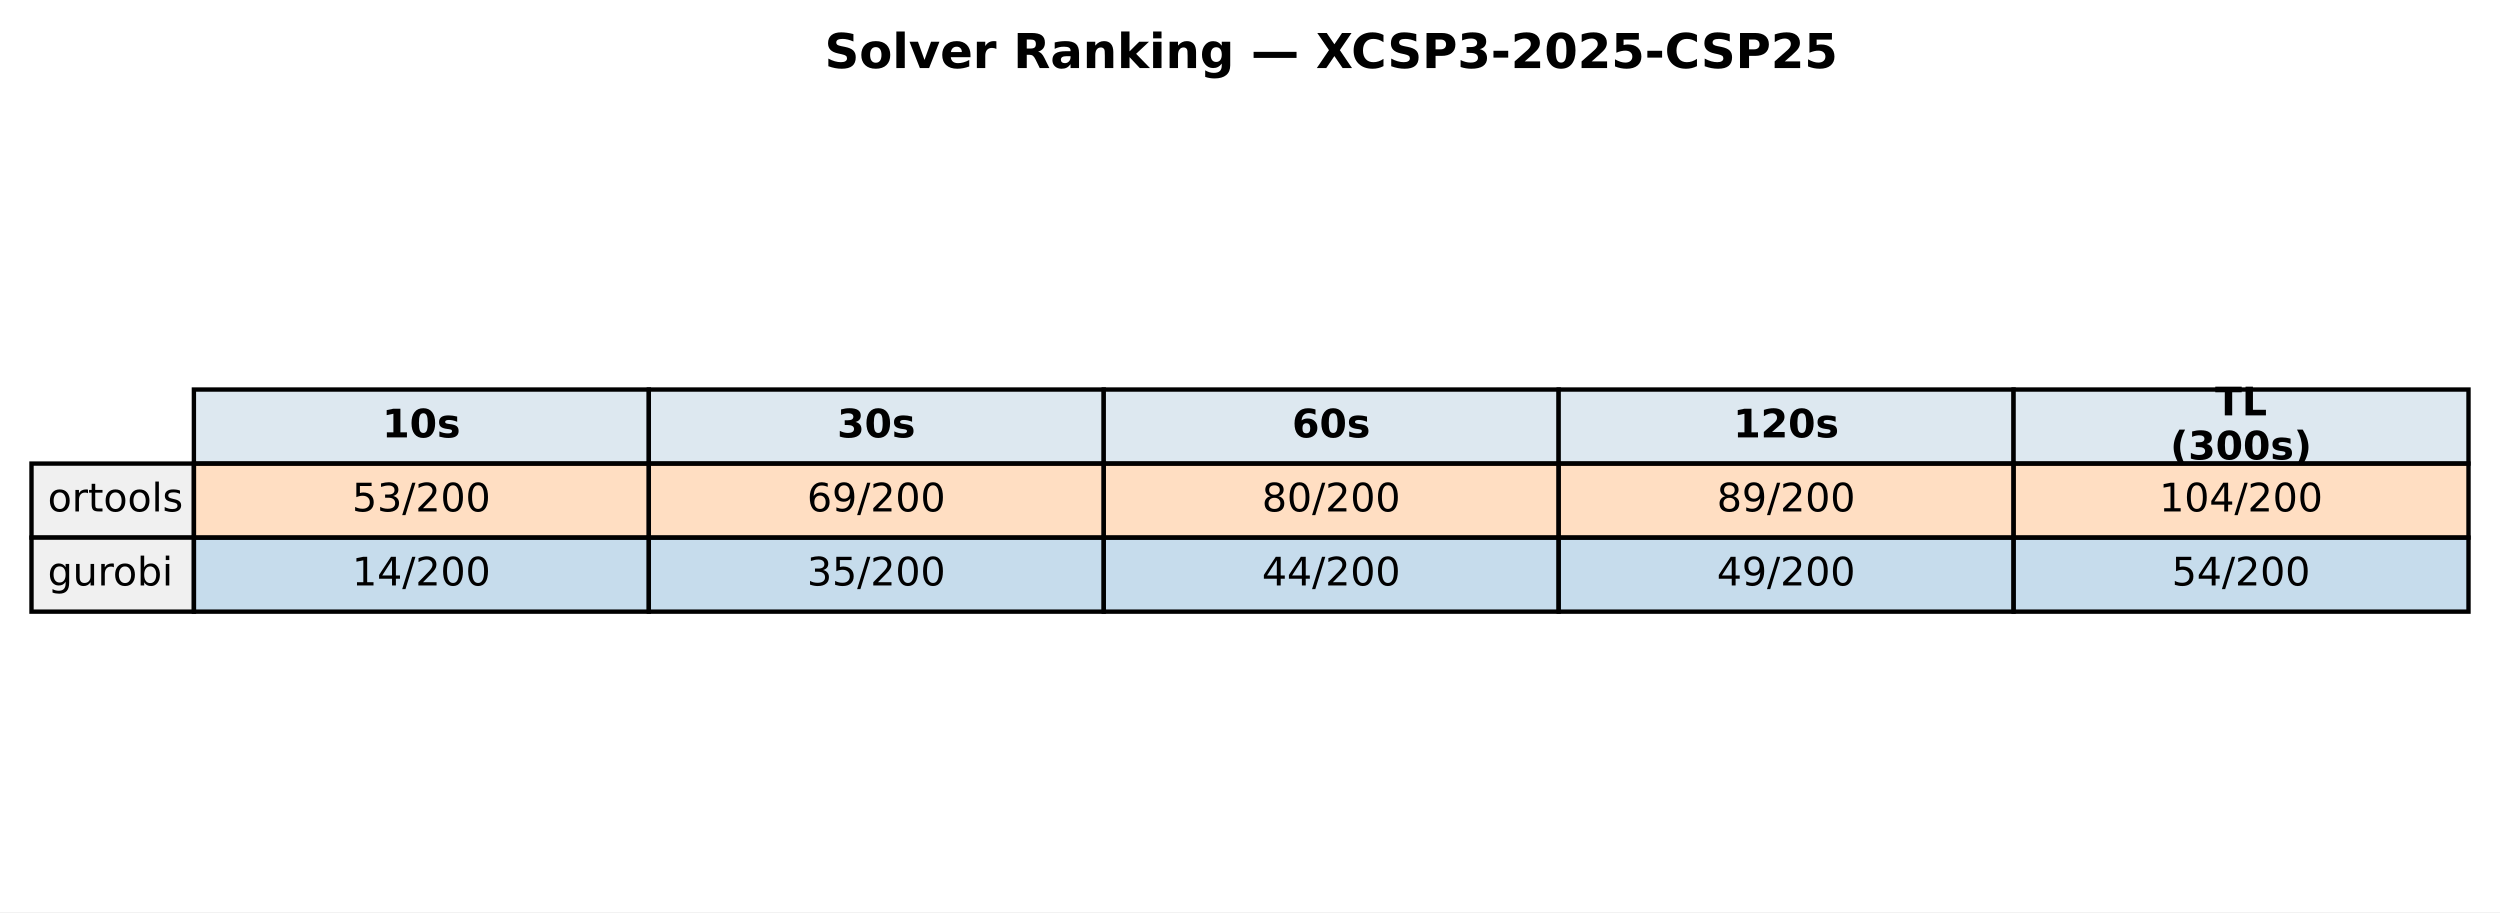
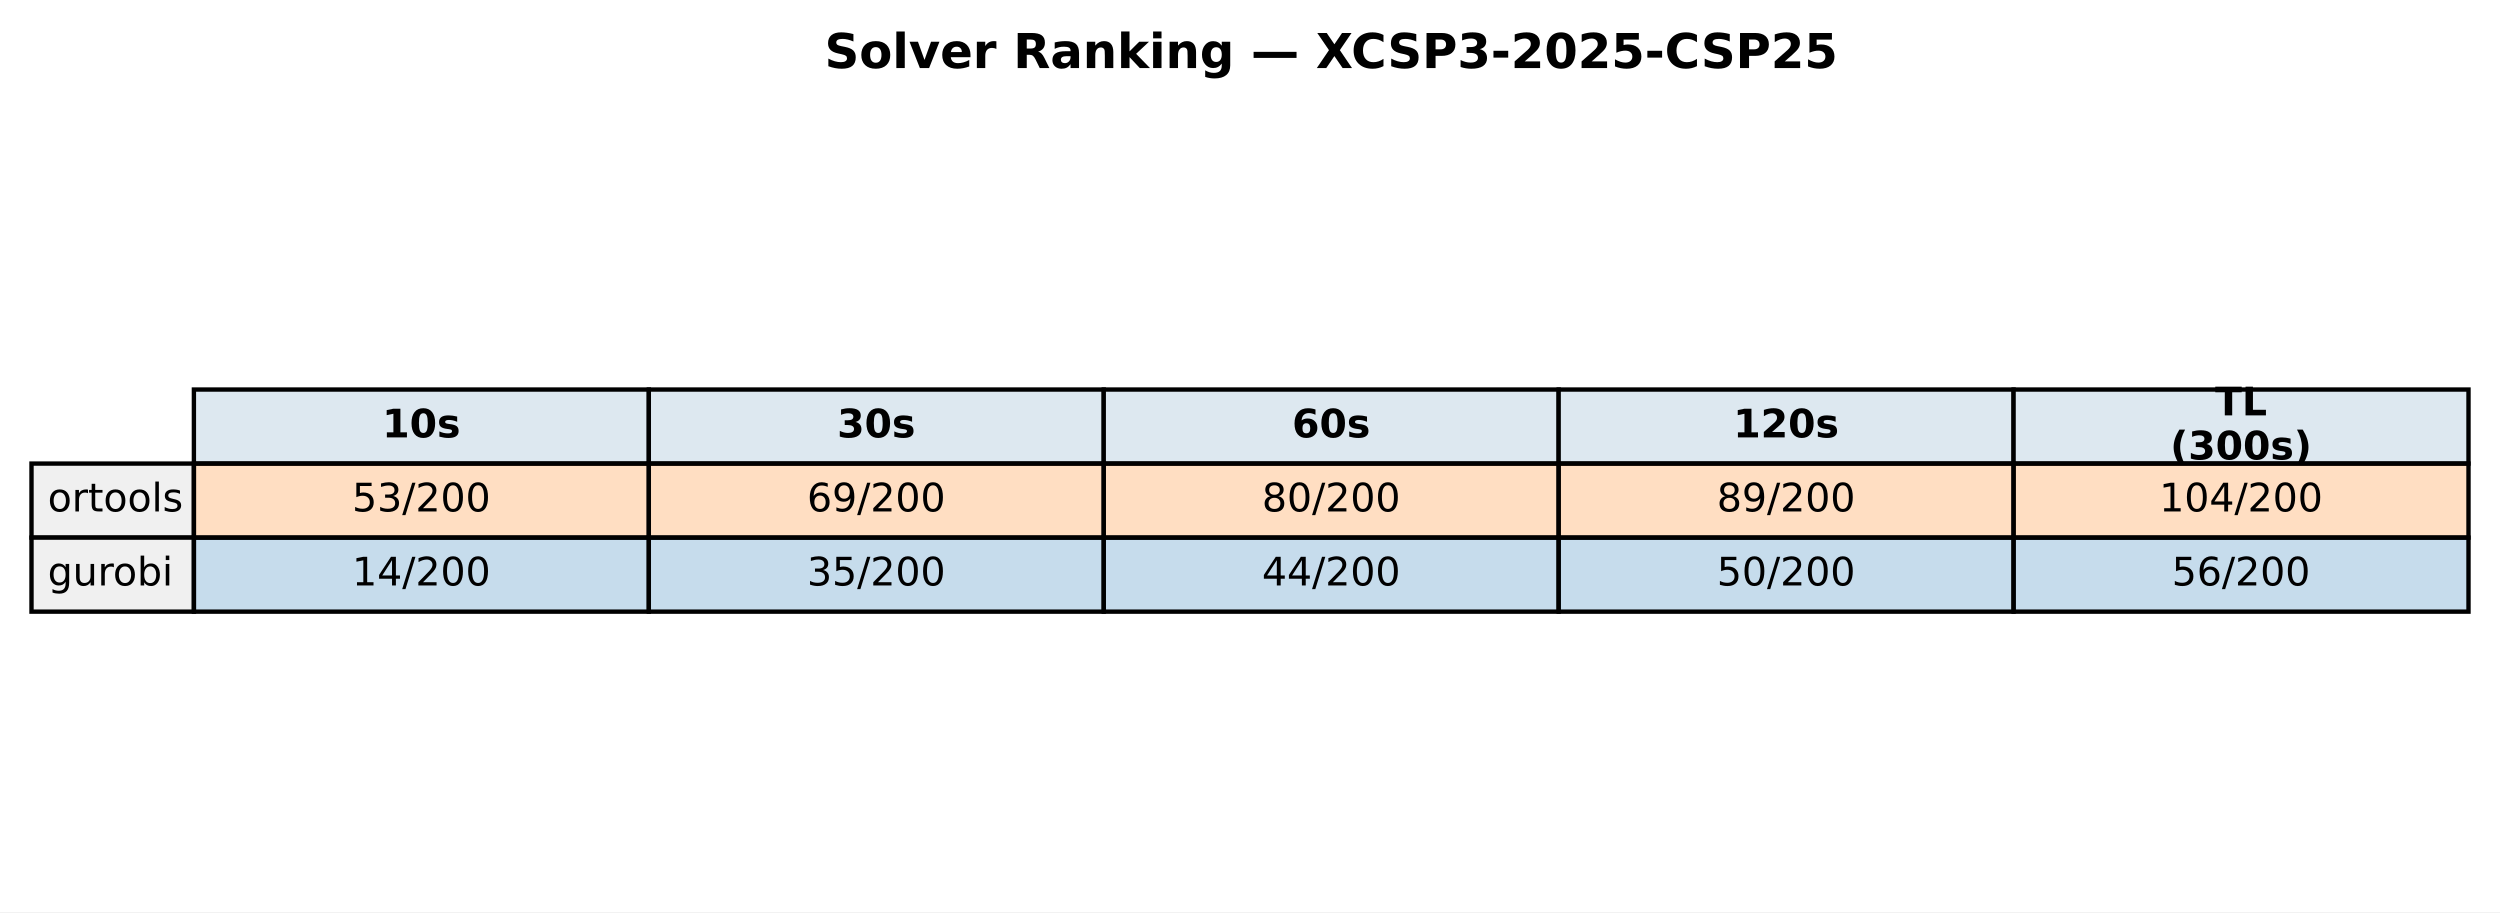
<svg xmlns="http://www.w3.org/2000/svg" xmlns:xlink="http://www.w3.org/1999/xlink" width="571.513pt" height="208.518pt" viewBox="0 0 571.513 208.518" version="1.1">
  <defs>
    <style type="text/css">*{stroke-linejoin: round; stroke-linecap: butt}</style>
  </defs>
  <g id="figure_1">
    <g id="patch_1">
      <path d="M 0 208.518  L 571.513 208.518  L 571.513 0  L 0 0  z " style="fill: #ffffff" />
    </g>
    <g id="axes_1">
      <g id="table_1">
        <g id="patch_2">
          <path d="M 44.325 105.976  L 148.323 105.976  L 148.323 89.051  L 44.325 89.051  z " style="fill: #dde8f0; stroke: #000000; stroke-linejoin: miter" />
        </g>
        <g id="text_1">
          <g transform="translate(87.38353 99.99704) scale(0.09 -0.09)">
            <defs>
              <path id="DejaVuSans-Bold-31" d="M 750 831  L 1813 831  L 1813 3847  L 722 3622  L 722 4441  L 1806 4666  L 2950 4666  L 2950 831  L 4013 831  L 4013 0  L 750 0  L 750 831  z " transform="scale(0.015625)" />
              <path id="DejaVuSans-Bold-30" d="M 2944 2338  Q 2944 3213 2780 3570  Q 2616 3928 2228 3928  Q 1841 3928 1675 3570  Q 1509 3213 1509 2338  Q 1509 1453 1675 1090  Q 1841 728 2228 728  Q 2613 728 2778 1090  Q 2944 1453 2944 2338  z M 4147 2328  Q 4147 1169 3647 539  Q 3147 -91 2228 -91  Q 1306 -91 806 539  Q 306 1169 306 2328  Q 306 3491 806 4120  Q 1306 4750 2228 4750  Q 3147 4750 3647 4120  Q 4147 3491 4147 2328  z " transform="scale(0.015625)" />
              <path id="DejaVuSans-Bold-73" d="M 3272 3391  L 3272 2541  Q 2913 2691 2578 2766  Q 2244 2841 1947 2841  Q 1628 2841 1473 2761  Q 1319 2681 1319 2516  Q 1319 2381 1436 2309  Q 1553 2238 1856 2203  L 2053 2175  Q 2913 2066 3209 1816  Q 3506 1566 3506 1031  Q 3506 472 3093 190  Q 2681 -91 1863 -91  Q 1516 -91 1145 -36  Q 775 19 384 128  L 384 978  Q 719 816 1070 734  Q 1422 653 1784 653  Q 2113 653 2278 743  Q 2444 834 2444 1013  Q 2444 1163 2330 1236  Q 2216 1309 1875 1350  L 1678 1375  Q 931 1469 631 1722  Q 331 1975 331 2491  Q 331 3047 712 3315  Q 1094 3584 1881 3584  Q 2191 3584 2531 3537  Q 2872 3491 3272 3391  z " transform="scale(0.015625)" />
            </defs>
            <use xlink:href="#DejaVuSans-Bold-31" />
            <use xlink:href="#DejaVuSans-Bold-30" transform="translate(69.58008 0)" />
            <use xlink:href="#DejaVuSans-Bold-73" transform="translate(139.1602 0)" />
          </g>
        </g>
        <g id="patch_3">
          <path d="M 148.323 105.976  L 252.32 105.976  L 252.32 89.051  L 148.323 89.051  z " style="fill: #dde8f0; stroke: #000000; stroke-linejoin: miter" />
        </g>
        <g id="text_2">
          <g transform="translate(191.381 99.99704) scale(0.09 -0.09)">
            <defs>
              <path id="DejaVuSans-Bold-33" d="M 2981 2516  Q 3453 2394 3698 2092  Q 3944 1791 3944 1325  Q 3944 631 3412 270  Q 2881 -91 1863 -91  Q 1503 -91 1142 -33  Q 781 25 428 141  L 428 1069  Q 766 900 1098 814  Q 1431 728 1753 728  Q 2231 728 2486 893  Q 2741 1059 2741 1369  Q 2741 1688 2480 1852  Q 2219 2016 1709 2016  L 1228 2016  L 1228 2791  L 1734 2791  Q 2188 2791 2409 2933  Q 2631 3075 2631 3366  Q 2631 3634 2415 3781  Q 2200 3928 1806 3928  Q 1516 3928 1219 3862  Q 922 3797 628 3669  L 628 4550  Q 984 4650 1334 4700  Q 1684 4750 2022 4750  Q 2931 4750 3382 4451  Q 3834 4153 3834 3553  Q 3834 3144 3618 2883  Q 3403 2622 2981 2516  z " transform="scale(0.015625)" />
            </defs>
            <use xlink:href="#DejaVuSans-Bold-33" />
            <use xlink:href="#DejaVuSans-Bold-30" transform="translate(69.58008 0)" />
            <use xlink:href="#DejaVuSans-Bold-73" transform="translate(139.1602 0)" />
          </g>
        </g>
        <g id="patch_4">
          <path d="M 252.32 105.976  L 356.318 105.976  L 356.318 89.051  L 252.32 89.051  z " style="fill: #dde8f0; stroke: #000000; stroke-linejoin: miter" />
        </g>
        <g id="text_3">
          <g transform="translate(295.3786 99.99704) scale(0.09 -0.09)">
            <defs>
              <path id="DejaVuSans-Bold-36" d="M 2316 2303  Q 2000 2303 1842 2098  Q 1684 1894 1684 1484  Q 1684 1075 1842 870  Q 2000 666 2316 666  Q 2634 666 2792 870  Q 2950 1075 2950 1484  Q 2950 1894 2792 2098  Q 2634 2303 2316 2303  z M 3803 4544  L 3803 3681  Q 3506 3822 3243 3889  Q 2981 3956 2731 3956  Q 2194 3956 1894 3657  Q 1594 3359 1544 2772  Q 1750 2925 1990 3001  Q 2231 3078 2516 3078  Q 3231 3078 3670 2659  Q 4109 2241 4109 1563  Q 4109 813 3618 361  Q 3128 -91 2303 -91  Q 1394 -91 895 523  Q 397 1138 397 2266  Q 397 3422 980 4083  Q 1563 4744 2578 4744  Q 2900 4744 3203 4694  Q 3506 4644 3803 4544  z " transform="scale(0.015625)" />
            </defs>
            <use xlink:href="#DejaVuSans-Bold-36" />
            <use xlink:href="#DejaVuSans-Bold-30" transform="translate(69.58008 0)" />
            <use xlink:href="#DejaVuSans-Bold-73" transform="translate(139.1602 0)" />
          </g>
        </g>
        <g id="patch_5">
          <path d="M 356.318 105.976  L 460.315 105.976  L 460.315 89.051  L 356.318 89.051  z " style="fill: #dde8f0; stroke: #000000; stroke-linejoin: miter" />
        </g>
        <g id="text_4">
          <g transform="translate(396.2451 99.99704) scale(0.09 -0.09)">
            <defs>
              <path id="DejaVuSans-Bold-32" d="M 1844 884  L 3897 884  L 3897 0  L 506 0  L 506 884  L 2209 2388  Q 2438 2594 2547 2791  Q 2656 2988 2656 3200  Q 2656 3528 2436 3728  Q 2216 3928 1850 3928  Q 1569 3928 1234 3808  Q 900 3688 519 3450  L 519 4475  Q 925 4609 1322 4679  Q 1719 4750 2100 4750  Q 2938 4750 3402 4381  Q 3866 4013 3866 3353  Q 3866 2972 3669 2642  Q 3472 2313 2841 1759  L 1844 884  z " transform="scale(0.015625)" />
            </defs>
            <use xlink:href="#DejaVuSans-Bold-31" />
            <use xlink:href="#DejaVuSans-Bold-32" transform="translate(69.58008 0)" />
            <use xlink:href="#DejaVuSans-Bold-30" transform="translate(139.1602 0)" />
            <use xlink:href="#DejaVuSans-Bold-73" transform="translate(208.7402 0)" />
          </g>
        </g>
        <g id="patch_6">
          <path d="M 460.315 105.976  L 564.313 105.976  L 564.313 89.051  L 460.315 89.051  z " style="fill: #dde8f0; stroke: #000000; stroke-linejoin: miter" />
        </g>
        <g id="text_5">
          <g transform="translate(506.3767 94.95803) scale(0.09 -0.09)">
            <defs>
              <path id="DejaVuSans-Bold-54" d="M 31 4666  L 4331 4666  L 4331 3756  L 2784 3756  L 2784 0  L 1581 0  L 1581 3756  L 31 3756  L 31 4666  z " transform="scale(0.015625)" />
              <path id="DejaVuSans-Bold-4c" d="M 588 4666  L 1791 4666  L 1791 909  L 3903 909  L 3903 0  L 588 0  L 588 4666  z " transform="scale(0.015625)" />
            </defs>
            <use xlink:href="#DejaVuSans-Bold-54" />
            <use xlink:href="#DejaVuSans-Bold-4c" transform="translate(68.21289 0)" />
          </g>
          <g transform="translate(496.1293 105.0361) scale(0.09 -0.09)">
            <defs>
              <path id="DejaVuSans-Bold-28" d="M 2413 -844  L 1484 -844  Q 1006 -72 778 623  Q 550 1319 550 2003  Q 550 2688 779 3389  Q 1009 4091 1484 4856  L 2413 4856  Q 2013 4116 1813 3408  Q 1613 2700 1613 2009  Q 1613 1319 1811 609  Q 2009 -100 2413 -844  z " transform="scale(0.015625)" />
              <path id="DejaVuSans-Bold-29" d="M 513 -844  Q 913 -100 1113 609  Q 1313 1319 1313 2009  Q 1313 2700 1113 3408  Q 913 4116 513 4856  L 1441 4856  Q 1916 4091 2145 3389  Q 2375 2688 2375 2003  Q 2375 1319 2147 623  Q 1919 -72 1441 -844  L 513 -844  z " transform="scale(0.015625)" />
            </defs>
            <use xlink:href="#DejaVuSans-Bold-28" />
            <use xlink:href="#DejaVuSans-Bold-33" transform="translate(45.70312 0)" />
            <use xlink:href="#DejaVuSans-Bold-30" transform="translate(115.2832 0)" />
            <use xlink:href="#DejaVuSans-Bold-30" transform="translate(184.8633 0)" />
            <use xlink:href="#DejaVuSans-Bold-73" transform="translate(254.4434 0)" />
            <use xlink:href="#DejaVuSans-Bold-29" transform="translate(313.9648 0)" />
          </g>
        </g>
        <g id="patch_7">
          <path d="M 7.2 122.901  L 44.325 122.901  L 44.325 105.976  L 7.2 105.976  z " style="fill: #f0f0f0; stroke: #000000; stroke-linejoin: miter" />
        </g>
        <g id="text_6">
          <g transform="translate(10.9125 116.9217) scale(0.09 -0.09)">
            <defs>
              <path id="DejaVuSans-6f" d="M 1959 3097  Q 1497 3097 1228 2736  Q 959 2375 959 1747  Q 959 1119 1226 758  Q 1494 397 1959 397  Q 2419 397 2687 759  Q 2956 1122 2956 1747  Q 2956 2369 2687 2733  Q 2419 3097 1959 3097  z M 1959 3584  Q 2709 3584 3137 3096  Q 3566 2609 3566 1747  Q 3566 888 3137 398  Q 2709 -91 1959 -91  Q 1206 -91 779 398  Q 353 888 353 1747  Q 353 2609 779 3096  Q 1206 3584 1959 3584  z " transform="scale(0.015625)" />
              <path id="DejaVuSans-72" d="M 2631 2963  Q 2534 3019 2420 3045  Q 2306 3072 2169 3072  Q 1681 3072 1420 2755  Q 1159 2438 1159 1844  L 1159 0  L 581 0  L 581 3500  L 1159 3500  L 1159 2956  Q 1341 3275 1631 3429  Q 1922 3584 2338 3584  Q 2397 3584 2469 3576  Q 2541 3569 2628 3553  L 2631 2963  z " transform="scale(0.015625)" />
              <path id="DejaVuSans-74" d="M 1172 4494  L 1172 3500  L 2356 3500  L 2356 3053  L 1172 3053  L 1172 1153  Q 1172 725 1289 603  Q 1406 481 1766 481  L 2356 481  L 2356 0  L 1766 0  Q 1100 0 847 248  Q 594 497 594 1153  L 594 3053  L 172 3053  L 172 3500  L 594 3500  L 594 4494  L 1172 4494  z " transform="scale(0.015625)" />
              <path id="DejaVuSans-6c" d="M 603 4863  L 1178 4863  L 1178 0  L 603 0  L 603 4863  z " transform="scale(0.015625)" />
              <path id="DejaVuSans-73" d="M 2834 3397  L 2834 2853  Q 2591 2978 2328 3040  Q 2066 3103 1784 3103  Q 1356 3103 1142 2972  Q 928 2841 928 2578  Q 928 2378 1081 2264  Q 1234 2150 1697 2047  L 1894 2003  Q 2506 1872 2764 1633  Q 3022 1394 3022 966  Q 3022 478 2636 193  Q 2250 -91 1575 -91  Q 1294 -91 989 -36  Q 684 19 347 128  L 347 722  Q 666 556 975 473  Q 1284 391 1588 391  Q 1994 391 2212 530  Q 2431 669 2431 922  Q 2431 1156 2273 1281  Q 2116 1406 1581 1522  L 1381 1569  Q 847 1681 609 1914  Q 372 2147 372 2553  Q 372 3047 722 3315  Q 1072 3584 1716 3584  Q 2034 3584 2315 3537  Q 2597 3491 2834 3397  z " transform="scale(0.015625)" />
            </defs>
            <use xlink:href="#DejaVuSans-6f" />
            <use xlink:href="#DejaVuSans-72" transform="translate(61.18164 0)" />
            <use xlink:href="#DejaVuSans-74" transform="translate(102.2949 0)" />
            <use xlink:href="#DejaVuSans-6f" transform="translate(141.5039 0)" />
            <use xlink:href="#DejaVuSans-6f" transform="translate(202.6855 0)" />
            <use xlink:href="#DejaVuSans-6c" transform="translate(263.8672 0)" />
            <use xlink:href="#DejaVuSans-73" transform="translate(291.6504 0)" />
          </g>
        </g>
        <g id="patch_8">
          <path d="M 44.325 122.901  L 148.323 122.901  L 148.323 105.976  L 44.325 105.976  z " style="fill: #ff7f0e; fill-opacity: 0.25; stroke: #000000; stroke-linejoin: miter" />
        </g>
        <g id="text_7">
          <g transform="translate(80.4922 116.9217) scale(0.09 -0.09)">
            <defs>
              <path id="DejaVuSans-35" d="M 691 4666  L 3169 4666  L 3169 4134  L 1269 4134  L 1269 2991  Q 1406 3038 1543 3061  Q 1681 3084 1819 3084  Q 2600 3084 3056 2656  Q 3513 2228 3513 1497  Q 3513 744 3044 326  Q 2575 -91 1722 -91  Q 1428 -91 1123 -41  Q 819 9 494 109  L 494 744  Q 775 591 1075 516  Q 1375 441 1709 441  Q 2250 441 2565 725  Q 2881 1009 2881 1497  Q 2881 1984 2565 2268  Q 2250 2553 1709 2553  Q 1456 2553 1204 2497  Q 953 2441 691 2322  L 691 4666  z " transform="scale(0.015625)" />
              <path id="DejaVuSans-33" d="M 2597 2516  Q 3050 2419 3304 2112  Q 3559 1806 3559 1356  Q 3559 666 3084 287  Q 2609 -91 1734 -91  Q 1441 -91 1130 -33  Q 819 25 488 141  L 488 750  Q 750 597 1062 519  Q 1375 441 1716 441  Q 2309 441 2620 675  Q 2931 909 2931 1356  Q 2931 1769 2642 2001  Q 2353 2234 1838 2234  L 1294 2234  L 1294 2753  L 1863 2753  Q 2328 2753 2575 2939  Q 2822 3125 2822 3475  Q 2822 3834 2567 4026  Q 2313 4219 1838 4219  Q 1578 4219 1281 4162  Q 984 4106 628 3988  L 628 4550  Q 988 4650 1302 4700  Q 1616 4750 1894 4750  Q 2613 4750 3031 4423  Q 3450 4097 3450 3541  Q 3450 3153 3228 2886  Q 3006 2619 2597 2516  z " transform="scale(0.015625)" />
              <path id="DejaVuSans-2f" d="M 1625 4666  L 2156 4666  L 531 -594  L 0 -594  L 1625 4666  z " transform="scale(0.015625)" />
              <path id="DejaVuSans-32" d="M 1228 531  L 3431 531  L 3431 0  L 469 0  L 469 531  Q 828 903 1448 1529  Q 2069 2156 2228 2338  Q 2531 2678 2651 2914  Q 2772 3150 2772 3378  Q 2772 3750 2511 3984  Q 2250 4219 1831 4219  Q 1534 4219 1204 4116  Q 875 4013 500 3803  L 500 4441  Q 881 4594 1212 4672  Q 1544 4750 1819 4750  Q 2544 4750 2975 4387  Q 3406 4025 3406 3419  Q 3406 3131 3298 2873  Q 3191 2616 2906 2266  Q 2828 2175 2409 1742  Q 1991 1309 1228 531  z " transform="scale(0.015625)" />
              <path id="DejaVuSans-30" d="M 2034 4250  Q 1547 4250 1301 3770  Q 1056 3291 1056 2328  Q 1056 1369 1301 889  Q 1547 409 2034 409  Q 2525 409 2770 889  Q 3016 1369 3016 2328  Q 3016 3291 2770 3770  Q 2525 4250 2034 4250  z M 2034 4750  Q 2819 4750 3233 4129  Q 3647 3509 3647 2328  Q 3647 1150 3233 529  Q 2819 -91 2034 -91  Q 1250 -91 836 529  Q 422 1150 422 2328  Q 422 3509 836 4129  Q 1250 4750 2034 4750  z " transform="scale(0.015625)" />
            </defs>
            <use xlink:href="#DejaVuSans-35" />
            <use xlink:href="#DejaVuSans-33" transform="translate(63.62305 0)" />
            <use xlink:href="#DejaVuSans-2f" transform="translate(127.2461 0)" />
            <use xlink:href="#DejaVuSans-32" transform="translate(160.9375 0)" />
            <use xlink:href="#DejaVuSans-30" transform="translate(224.5605 0)" />
            <use xlink:href="#DejaVuSans-30" transform="translate(288.1836 0)" />
          </g>
        </g>
        <g id="patch_9">
          <path d="M 148.323 122.901  L 252.32 122.901  L 252.32 105.976  L 148.323 105.976  z " style="fill: #ff7f0e; fill-opacity: 0.25; stroke: #000000; stroke-linejoin: miter" />
        </g>
        <g id="text_8">
          <g transform="translate(184.4897 116.9217) scale(0.09 -0.09)">
            <defs>
              <path id="DejaVuSans-36" d="M 2113 2584  Q 1688 2584 1439 2293  Q 1191 2003 1191 1497  Q 1191 994 1439 701  Q 1688 409 2113 409  Q 2538 409 2786 701  Q 3034 994 3034 1497  Q 3034 2003 2786 2293  Q 2538 2584 2113 2584  z M 3366 4563  L 3366 3988  Q 3128 4100 2886 4159  Q 2644 4219 2406 4219  Q 1781 4219 1451 3797  Q 1122 3375 1075 2522  Q 1259 2794 1537 2939  Q 1816 3084 2150 3084  Q 2853 3084 3261 2657  Q 3669 2231 3669 1497  Q 3669 778 3244 343  Q 2819 -91 2113 -91  Q 1303 -91 875 529  Q 447 1150 447 2328  Q 447 3434 972 4092  Q 1497 4750 2381 4750  Q 2619 4750 2861 4703  Q 3103 4656 3366 4563  z " transform="scale(0.015625)" />
              <path id="DejaVuSans-39" d="M 703 97  L 703 672  Q 941 559 1184 500  Q 1428 441 1663 441  Q 2288 441 2617 861  Q 2947 1281 2994 2138  Q 2813 1869 2534 1725  Q 2256 1581 1919 1581  Q 1219 1581 811 2004  Q 403 2428 403 3163  Q 403 3881 828 4315  Q 1253 4750 1959 4750  Q 2769 4750 3195 4129  Q 3622 3509 3622 2328  Q 3622 1225 3098 567  Q 2575 -91 1691 -91  Q 1453 -91 1209 -44  Q 966 3 703 97  z M 1959 2075  Q 2384 2075 2632 2365  Q 2881 2656 2881 3163  Q 2881 3666 2632 3958  Q 2384 4250 1959 4250  Q 1534 4250 1286 3958  Q 1038 3666 1038 3163  Q 1038 2656 1286 2365  Q 1534 2075 1959 2075  z " transform="scale(0.015625)" />
            </defs>
            <use xlink:href="#DejaVuSans-36" />
            <use xlink:href="#DejaVuSans-39" transform="translate(63.62305 0)" />
            <use xlink:href="#DejaVuSans-2f" transform="translate(127.2461 0)" />
            <use xlink:href="#DejaVuSans-32" transform="translate(160.9375 0)" />
            <use xlink:href="#DejaVuSans-30" transform="translate(224.5605 0)" />
            <use xlink:href="#DejaVuSans-30" transform="translate(288.1836 0)" />
          </g>
        </g>
        <g id="patch_10">
          <path d="M 252.32 122.901  L 356.318 122.901  L 356.318 105.976  L 252.32 105.976  z " style="fill: #ff7f0e; fill-opacity: 0.25; stroke: #000000; stroke-linejoin: miter" />
        </g>
        <g id="text_9">
          <g transform="translate(288.4872 116.9217) scale(0.09 -0.09)">
            <defs>
              <path id="DejaVuSans-38" d="M 2034 2216  Q 1584 2216 1326 1975  Q 1069 1734 1069 1313  Q 1069 891 1326 650  Q 1584 409 2034 409  Q 2484 409 2743 651  Q 3003 894 3003 1313  Q 3003 1734 2745 1975  Q 2488 2216 2034 2216  z M 1403 2484  Q 997 2584 770 2862  Q 544 3141 544 3541  Q 544 4100 942 4425  Q 1341 4750 2034 4750  Q 2731 4750 3128 4425  Q 3525 4100 3525 3541  Q 3525 3141 3298 2862  Q 3072 2584 2669 2484  Q 3125 2378 3379 2068  Q 3634 1759 3634 1313  Q 3634 634 3220 271  Q 2806 -91 2034 -91  Q 1263 -91 848 271  Q 434 634 434 1313  Q 434 1759 690 2068  Q 947 2378 1403 2484  z M 1172 3481  Q 1172 3119 1398 2916  Q 1625 2713 2034 2713  Q 2441 2713 2670 2916  Q 2900 3119 2900 3481  Q 2900 3844 2670 4047  Q 2441 4250 2034 4250  Q 1625 4250 1398 4047  Q 1172 3844 1172 3481  z " transform="scale(0.015625)" />
            </defs>
            <use xlink:href="#DejaVuSans-38" />
            <use xlink:href="#DejaVuSans-30" transform="translate(63.62305 0)" />
            <use xlink:href="#DejaVuSans-2f" transform="translate(127.2461 0)" />
            <use xlink:href="#DejaVuSans-32" transform="translate(160.9375 0)" />
            <use xlink:href="#DejaVuSans-30" transform="translate(224.5605 0)" />
            <use xlink:href="#DejaVuSans-30" transform="translate(288.1836 0)" />
          </g>
        </g>
        <g id="patch_11">
          <path d="M 356.318 122.901  L 460.315 122.901  L 460.315 105.976  L 356.318 105.976  z " style="fill: #ff7f0e; fill-opacity: 0.25; stroke: #000000; stroke-linejoin: miter" />
        </g>
        <g id="text_10">
          <g transform="translate(392.4848 116.9217) scale(0.09 -0.09)">
            <use xlink:href="#DejaVuSans-38" />
            <use xlink:href="#DejaVuSans-39" transform="translate(63.62305 0)" />
            <use xlink:href="#DejaVuSans-2f" transform="translate(127.2461 0)" />
            <use xlink:href="#DejaVuSans-32" transform="translate(160.9375 0)" />
            <use xlink:href="#DejaVuSans-30" transform="translate(224.5605 0)" />
            <use xlink:href="#DejaVuSans-30" transform="translate(288.1836 0)" />
          </g>
        </g>
        <g id="patch_12">
          <path d="M 460.315 122.901  L 564.313 122.901  L 564.313 105.976  L 460.315 105.976  z " style="fill: #ff7f0e; fill-opacity: 0.25; stroke: #000000; stroke-linejoin: miter" />
        </g>
        <g id="text_11">
          <g transform="translate(493.6192 116.9217) scale(0.09 -0.09)">
            <defs>
              <path id="DejaVuSans-31" d="M 794 531  L 1825 531  L 1825 4091  L 703 3866  L 703 4441  L 1819 4666  L 2450 4666  L 2450 531  L 3481 531  L 3481 0  L 794 0  L 794 531  z " transform="scale(0.015625)" />
              <path id="DejaVuSans-34" d="M 2419 4116  L 825 1625  L 2419 1625  L 2419 4116  z M 2253 4666  L 3047 4666  L 3047 1625  L 3713 1625  L 3713 1100  L 3047 1100  L 3047 0  L 2419 0  L 2419 1100  L 313 1100  L 313 1709  L 2253 4666  z " transform="scale(0.015625)" />
            </defs>
            <use xlink:href="#DejaVuSans-31" />
            <use xlink:href="#DejaVuSans-30" transform="translate(63.62305 0)" />
            <use xlink:href="#DejaVuSans-34" transform="translate(127.2461 0)" />
            <use xlink:href="#DejaVuSans-2f" transform="translate(190.8691 0)" />
            <use xlink:href="#DejaVuSans-32" transform="translate(224.5605 0)" />
            <use xlink:href="#DejaVuSans-30" transform="translate(288.1836 0)" />
            <use xlink:href="#DejaVuSans-30" transform="translate(351.8066 0)" />
          </g>
        </g>
        <g id="patch_13">
          <path d="M 7.2 139.825  L 44.325 139.825  L 44.325 122.901  L 7.2 122.901  z " style="fill: #f0f0f0; stroke: #000000; stroke-linejoin: miter" />
        </g>
        <g id="text_12">
          <g transform="translate(10.9125 133.8464) scale(0.09 -0.09)">
            <defs>
              <path id="DejaVuSans-67" d="M 2906 1791  Q 2906 2416 2648 2759  Q 2391 3103 1925 3103  Q 1463 3103 1205 2759  Q 947 2416 947 1791  Q 947 1169 1205 825  Q 1463 481 1925 481  Q 2391 481 2648 825  Q 2906 1169 2906 1791  z M 3481 434  Q 3481 -459 3084 -895  Q 2688 -1331 1869 -1331  Q 1566 -1331 1297 -1286  Q 1028 -1241 775 -1147  L 775 -588  Q 1028 -725 1275 -790  Q 1522 -856 1778 -856  Q 2344 -856 2625 -561  Q 2906 -266 2906 331  L 2906 616  Q 2728 306 2450 153  Q 2172 0 1784 0  Q 1141 0 747 490  Q 353 981 353 1791  Q 353 2603 747 3093  Q 1141 3584 1784 3584  Q 2172 3584 2450 3431  Q 2728 3278 2906 2969  L 2906 3500  L 3481 3500  L 3481 434  z " transform="scale(0.015625)" />
              <path id="DejaVuSans-75" d="M 544 1381  L 544 3500  L 1119 3500  L 1119 1403  Q 1119 906 1312 657  Q 1506 409 1894 409  Q 2359 409 2629 706  Q 2900 1003 2900 1516  L 2900 3500  L 3475 3500  L 3475 0  L 2900 0  L 2900 538  Q 2691 219 2414 64  Q 2138 -91 1772 -91  Q 1169 -91 856 284  Q 544 659 544 1381  z M 1991 3584  L 1991 3584  z " transform="scale(0.015625)" />
              <path id="DejaVuSans-62" d="M 3116 1747  Q 3116 2381 2855 2742  Q 2594 3103 2138 3103  Q 1681 3103 1420 2742  Q 1159 2381 1159 1747  Q 1159 1113 1420 752  Q 1681 391 2138 391  Q 2594 391 2855 752  Q 3116 1113 3116 1747  z M 1159 2969  Q 1341 3281 1617 3432  Q 1894 3584 2278 3584  Q 2916 3584 3314 3078  Q 3713 2572 3713 1747  Q 3713 922 3314 415  Q 2916 -91 2278 -91  Q 1894 -91 1617 61  Q 1341 213 1159 525  L 1159 0  L 581 0  L 581 4863  L 1159 4863  L 1159 2969  z " transform="scale(0.015625)" />
              <path id="DejaVuSans-69" d="M 603 3500  L 1178 3500  L 1178 0  L 603 0  L 603 3500  z M 603 4863  L 1178 4863  L 1178 4134  L 603 4134  L 603 4863  z " transform="scale(0.015625)" />
            </defs>
            <use xlink:href="#DejaVuSans-67" />
            <use xlink:href="#DejaVuSans-75" transform="translate(63.47656 0)" />
            <use xlink:href="#DejaVuSans-72" transform="translate(126.8555 0)" />
            <use xlink:href="#DejaVuSans-6f" transform="translate(165.7188 0)" />
            <use xlink:href="#DejaVuSans-62" transform="translate(226.9004 0)" />
            <use xlink:href="#DejaVuSans-69" transform="translate(290.377 0)" />
          </g>
        </g>
        <g id="patch_14">
          <path d="M 44.325 139.825  L 148.323 139.825  L 148.323 122.901  L 44.325 122.901  z " style="fill: #1f77b4; fill-opacity: 0.25; stroke: #000000; stroke-linejoin: miter" />
        </g>
        <g id="text_13">
          <g transform="translate(80.4922 133.8464) scale(0.09 -0.09)">
            <use xlink:href="#DejaVuSans-31" />
            <use xlink:href="#DejaVuSans-34" transform="translate(63.62305 0)" />
            <use xlink:href="#DejaVuSans-2f" transform="translate(127.2461 0)" />
            <use xlink:href="#DejaVuSans-32" transform="translate(160.9375 0)" />
            <use xlink:href="#DejaVuSans-30" transform="translate(224.5605 0)" />
            <use xlink:href="#DejaVuSans-30" transform="translate(288.1836 0)" />
          </g>
        </g>
        <g id="patch_15">
          <path d="M 148.323 139.825  L 252.32 139.825  L 252.32 122.901  L 148.323 122.901  z " style="fill: #1f77b4; fill-opacity: 0.25; stroke: #000000; stroke-linejoin: miter" />
        </g>
        <g id="text_14">
          <g transform="translate(184.4897 133.8464) scale(0.09 -0.09)">
            <use xlink:href="#DejaVuSans-33" />
            <use xlink:href="#DejaVuSans-35" transform="translate(63.62305 0)" />
            <use xlink:href="#DejaVuSans-2f" transform="translate(127.2461 0)" />
            <use xlink:href="#DejaVuSans-32" transform="translate(160.9375 0)" />
            <use xlink:href="#DejaVuSans-30" transform="translate(224.5605 0)" />
            <use xlink:href="#DejaVuSans-30" transform="translate(288.1836 0)" />
          </g>
        </g>
        <g id="patch_16">
          <path d="M 252.32 139.825  L 356.318 139.825  L 356.318 122.901  L 252.32 122.901  z " style="fill: #1f77b4; fill-opacity: 0.25; stroke: #000000; stroke-linejoin: miter" />
        </g>
        <g id="text_15">
          <g transform="translate(288.4872 133.8464) scale(0.09 -0.09)">
            <use xlink:href="#DejaVuSans-34" />
            <use xlink:href="#DejaVuSans-34" transform="translate(63.62305 0)" />
            <use xlink:href="#DejaVuSans-2f" transform="translate(127.2461 0)" />
            <use xlink:href="#DejaVuSans-32" transform="translate(160.9375 0)" />
            <use xlink:href="#DejaVuSans-30" transform="translate(224.5605 0)" />
            <use xlink:href="#DejaVuSans-30" transform="translate(288.1836 0)" />
          </g>
        </g>
        <g id="patch_17">
          <path d="M 356.318 139.825  L 460.315 139.825  L 460.315 122.901  L 356.318 122.901  z " style="fill: #1f77b4; fill-opacity: 0.25; stroke: #000000; stroke-linejoin: miter" />
        </g>
        <g id="text_16">
          <g transform="translate(392.4848 133.8464) scale(0.09 -0.09)">
-             <use xlink:href="#DejaVuSans-34" />
-             <use xlink:href="#DejaVuSans-39" transform="translate(63.62305 0)" />
+             <use xlink:href="#DejaVuSans-35" />
+             <use xlink:href="#DejaVuSans-30" transform="translate(63.62305 0)" />
            <use xlink:href="#DejaVuSans-2f" transform="translate(127.2461 0)" />
            <use xlink:href="#DejaVuSans-32" transform="translate(160.9375 0)" />
            <use xlink:href="#DejaVuSans-30" transform="translate(224.5605 0)" />
            <use xlink:href="#DejaVuSans-30" transform="translate(288.1836 0)" />
          </g>
        </g>
        <g id="patch_18">
          <path d="M 460.315 139.825  L 564.313 139.825  L 564.313 122.901  L 460.315 122.901  z " style="fill: #1f77b4; fill-opacity: 0.25; stroke: #000000; stroke-linejoin: miter" />
        </g>
        <g id="text_17">
          <g transform="translate(496.4823 133.8464) scale(0.09 -0.09)">
            <use xlink:href="#DejaVuSans-35" />
-             <use xlink:href="#DejaVuSans-34" transform="translate(63.62305 0)" />
+             <use xlink:href="#DejaVuSans-36" transform="translate(63.62305 0)" />
            <use xlink:href="#DejaVuSans-2f" transform="translate(127.2461 0)" />
            <use xlink:href="#DejaVuSans-32" transform="translate(160.9375 0)" />
            <use xlink:href="#DejaVuSans-30" transform="translate(224.5605 0)" />
            <use xlink:href="#DejaVuSans-30" transform="translate(288.1836 0)" />
          </g>
        </g>
      </g>
      <g id="text_18">
        <g transform="translate(188.5077 15.55828) scale(0.11 -0.11)">
          <defs>
            <path id="DejaVuSans-Bold-53" d="M 3834 4519  L 3834 3531  Q 3450 3703 3084 3790  Q 2719 3878 2394 3878  Q 1963 3878 1756 3759  Q 1550 3641 1550 3391  Q 1550 3203 1689 3098  Q 1828 2994 2194 2919  L 2706 2816  Q 3484 2659 3812 2340  Q 4141 2022 4141 1434  Q 4141 663 3683 286  Q 3225 -91 2284 -91  Q 1841 -91 1394 -6  Q 947 78 500 244  L 500 1259  Q 947 1022 1364 901  Q 1781 781 2169 781  Q 2563 781 2772 912  Q 2981 1044 2981 1288  Q 2981 1506 2839 1625  Q 2697 1744 2272 1838  L 1806 1941  Q 1106 2091 782 2419  Q 459 2747 459 3303  Q 459 4000 909 4375  Q 1359 4750 2203 4750  Q 2588 4750 2994 4692  Q 3400 4634 3834 4519  z " transform="scale(0.015625)" />
            <path id="DejaVuSans-Bold-6f" d="M 2203 2784  Q 1831 2784 1636 2517  Q 1441 2250 1441 1747  Q 1441 1244 1636 976  Q 1831 709 2203 709  Q 2569 709 2762 976  Q 2956 1244 2956 1747  Q 2956 2250 2762 2517  Q 2569 2784 2203 2784  z M 2203 3584  Q 3106 3584 3614 3096  Q 4122 2609 4122 1747  Q 4122 884 3614 396  Q 3106 -91 2203 -91  Q 1297 -91 786 396  Q 275 884 275 1747  Q 275 2609 786 3096  Q 1297 3584 2203 3584  z " transform="scale(0.015625)" />
            <path id="DejaVuSans-Bold-6c" d="M 538 4863  L 1656 4863  L 1656 0  L 538 0  L 538 4863  z " transform="scale(0.015625)" />
            <path id="DejaVuSans-Bold-76" d="M 97 3500  L 1216 3500  L 2088 1081  L 2956 3500  L 4078 3500  L 2700 0  L 1472 0  L 97 3500  z " transform="scale(0.015625)" />
            <path id="DejaVuSans-Bold-65" d="M 4031 1759  L 4031 1441  L 1416 1441  Q 1456 1047 1700 850  Q 1944 653 2381 653  Q 2734 653 3104 758  Q 3475 863 3866 1075  L 3866 213  Q 3469 63 3072 -14  Q 2675 -91 2278 -91  Q 1328 -91 801 392  Q 275 875 275 1747  Q 275 2603 792 3093  Q 1309 3584 2216 3584  Q 3041 3584 3536 3087  Q 4031 2591 4031 1759  z M 2881 2131  Q 2881 2450 2695 2645  Q 2509 2841 2209 2841  Q 1884 2841 1681 2658  Q 1478 2475 1428 2131  L 2881 2131  z " transform="scale(0.015625)" />
            <path id="DejaVuSans-Bold-72" d="M 3138 2547  Q 2991 2616 2845 2648  Q 2700 2681 2553 2681  Q 2122 2681 1889 2404  Q 1656 2128 1656 1613  L 1656 0  L 538 0  L 538 3500  L 1656 3500  L 1656 2925  Q 1872 3269 2151 3426  Q 2431 3584 2822 3584  Q 2878 3584 2943 3579  Q 3009 3575 3134 3559  L 3138 2547  z " transform="scale(0.015625)" />
            <path id="DejaVuSans-Bold-20" transform="scale(0.015625)" />
            <path id="DejaVuSans-Bold-52" d="M 2297 2597  Q 2675 2597 2839 2737  Q 3003 2878 3003 3200  Q 3003 3519 2839 3656  Q 2675 3794 2297 3794  L 1791 3794  L 1791 2597  L 2297 2597  z M 1791 1766  L 1791 0  L 588 0  L 588 4666  L 2425 4666  Q 3347 4666 3776 4356  Q 4206 4047 4206 3378  Q 4206 2916 3982 2619  Q 3759 2322 3309 2181  Q 3556 2125 3751 1926  Q 3947 1728 4147 1325  L 4800 0  L 3519 0  L 2950 1159  Q 2778 1509 2601 1637  Q 2425 1766 2131 1766  L 1791 1766  z " transform="scale(0.015625)" />
            <path id="DejaVuSans-Bold-61" d="M 2106 1575  Q 1756 1575 1579 1456  Q 1403 1338 1403 1106  Q 1403 894 1545 773  Q 1688 653 1941 653  Q 2256 653 2472 879  Q 2688 1106 2688 1447  L 2688 1575  L 2106 1575  z M 3816 1997  L 3816 0  L 2688 0  L 2688 519  Q 2463 200 2181 54  Q 1900 -91 1497 -91  Q 953 -91 614 226  Q 275 544 275 1050  Q 275 1666 698 1953  Q 1122 2241 2028 2241  L 2688 2241  L 2688 2328  Q 2688 2594 2478 2717  Q 2269 2841 1825 2841  Q 1466 2841 1156 2769  Q 847 2697 581 2553  L 581 3406  Q 941 3494 1303 3539  Q 1666 3584 2028 3584  Q 2975 3584 3395 3211  Q 3816 2838 3816 1997  z " transform="scale(0.015625)" />
            <path id="DejaVuSans-Bold-6e" d="M 4056 2131  L 4056 0  L 2931 0  L 2931 347  L 2931 1631  Q 2931 2084 2911 2256  Q 2891 2428 2841 2509  Q 2775 2619 2662 2680  Q 2550 2741 2406 2741  Q 2056 2741 1856 2470  Q 1656 2200 1656 1722  L 1656 0  L 538 0  L 538 3500  L 1656 3500  L 1656 2988  Q 1909 3294 2193 3439  Q 2478 3584 2822 3584  Q 3428 3584 3742 3212  Q 4056 2841 4056 2131  z " transform="scale(0.015625)" />
            <path id="DejaVuSans-Bold-6b" d="M 538 4863  L 1656 4863  L 1656 2216  L 2944 3500  L 4244 3500  L 2534 1894  L 4378 0  L 3022 0  L 1656 1459  L 1656 0  L 538 0  L 538 4863  z " transform="scale(0.015625)" />
            <path id="DejaVuSans-Bold-69" d="M 538 3500  L 1656 3500  L 1656 0  L 538 0  L 538 3500  z M 538 4863  L 1656 4863  L 1656 3950  L 538 3950  L 538 4863  z " transform="scale(0.015625)" />
            <path id="DejaVuSans-Bold-67" d="M 2919 594  Q 2688 288 2409 144  Q 2131 0 1766 0  Q 1125 0 706 504  Q 288 1009 288 1791  Q 288 2575 706 3076  Q 1125 3578 1766 3578  Q 2131 3578 2409 3434  Q 2688 3291 2919 2981  L 2919 3500  L 4044 3500  L 4044 353  Q 4044 -491 3511 -936  Q 2978 -1381 1966 -1381  Q 1638 -1381 1331 -1331  Q 1025 -1281 716 -1178  L 716 -306  Q 1009 -475 1290 -558  Q 1572 -641 1856 -641  Q 2406 -641 2662 -400  Q 2919 -159 2919 353  L 2919 594  z M 2181 2772  Q 1834 2772 1640 2515  Q 1447 2259 1447 1791  Q 1447 1309 1634 1061  Q 1822 813 2181 813  Q 2531 813 2725 1069  Q 2919 1325 2919 1791  Q 2919 2259 2725 2515  Q 2531 2772 2181 2772  z " transform="scale(0.015625)" />
            <path id="DejaVuSans-Bold-2014" d="M 344 2156  L 6056 2156  L 6056 1350  L 344 1350  L 344 2156  z " transform="scale(0.015625)" />
            <path id="DejaVuSans-Bold-58" d="M 3188 2381  L 4806 0  L 3553 0  L 2463 1594  L 1381 0  L 122 0  L 1741 2381  L 184 4666  L 1441 4666  L 2463 3163  L 3481 4666  L 4744 4666  L 3188 2381  z " transform="scale(0.015625)" />
            <path id="DejaVuSans-Bold-43" d="M 4288 256  Q 3956 84 3597 -3  Q 3238 -91 2847 -91  Q 1681 -91 1000 561  Q 319 1213 319 2328  Q 319 3447 1000 4098  Q 1681 4750 2847 4750  Q 3238 4750 3597 4662  Q 3956 4575 4288 4403  L 4288 3438  Q 3953 3666 3628 3772  Q 3303 3878 2944 3878  Q 2300 3878 1931 3465  Q 1563 3053 1563 2328  Q 1563 1606 1931 1193  Q 2300 781 2944 781  Q 3303 781 3628 887  Q 3953 994 4288 1222  L 4288 256  z " transform="scale(0.015625)" />
            <path id="DejaVuSans-Bold-50" d="M 588 4666  L 2584 4666  Q 3475 4666 3951 4270  Q 4428 3875 4428 3144  Q 4428 2409 3951 2014  Q 3475 1619 2584 1619  L 1791 1619  L 1791 0  L 588 0  L 588 4666  z M 1791 3794  L 1791 2491  L 2456 2491  Q 2806 2491 2997 2661  Q 3188 2831 3188 3144  Q 3188 3456 2997 3625  Q 2806 3794 2456 3794  L 1791 3794  z " transform="scale(0.015625)" />
            <path id="DejaVuSans-Bold-2d" d="M 347 2297  L 2309 2297  L 2309 1388  L 347 1388  L 347 2297  z " transform="scale(0.015625)" />
            <path id="DejaVuSans-Bold-35" d="M 678 4666  L 3669 4666  L 3669 3781  L 1638 3781  L 1638 3059  Q 1775 3097 1914 3117  Q 2053 3138 2203 3138  Q 3056 3138 3531 2711  Q 4006 2284 4006 1522  Q 4006 766 3489 337  Q 2972 -91 2053 -91  Q 1656 -91 1267 -14  Q 878 63 494 219  L 494 1166  Q 875 947 1217 837  Q 1559 728 1863 728  Q 2300 728 2551 942  Q 2803 1156 2803 1522  Q 2803 1891 2551 2103  Q 2300 2316 1863 2316  Q 1603 2316 1309 2248  Q 1016 2181 678 2041  L 678 4666  z " transform="scale(0.015625)" />
          </defs>
          <use xlink:href="#DejaVuSans-Bold-53" />
          <use xlink:href="#DejaVuSans-Bold-6f" transform="translate(72.02148 0)" />
          <use xlink:href="#DejaVuSans-Bold-6c" transform="translate(140.7227 0)" />
          <use xlink:href="#DejaVuSans-Bold-76" transform="translate(175 0)" />
          <use xlink:href="#DejaVuSans-Bold-65" transform="translate(240.1855 0)" />
          <use xlink:href="#DejaVuSans-Bold-72" transform="translate(308.0078 0)" />
          <use xlink:href="#DejaVuSans-Bold-20" transform="translate(357.3242 0)" />
          <use xlink:href="#DejaVuSans-Bold-52" transform="translate(392.1387 0)" />
          <use xlink:href="#DejaVuSans-Bold-61" transform="translate(469.1406 0)" />
          <use xlink:href="#DejaVuSans-Bold-6e" transform="translate(536.6211 0)" />
          <use xlink:href="#DejaVuSans-Bold-6b" transform="translate(607.8125 0)" />
          <use xlink:href="#DejaVuSans-Bold-69" transform="translate(674.3164 0)" />
          <use xlink:href="#DejaVuSans-Bold-6e" transform="translate(708.5938 0)" />
          <use xlink:href="#DejaVuSans-Bold-67" transform="translate(779.7852 0)" />
          <use xlink:href="#DejaVuSans-Bold-20" transform="translate(851.3672 0)" />
          <use xlink:href="#DejaVuSans-Bold-2014" transform="translate(886.1816 0)" />
          <use xlink:href="#DejaVuSans-Bold-20" transform="translate(986.1816 0)" />
          <use xlink:href="#DejaVuSans-Bold-58" transform="translate(1020.996 0)" />
          <use xlink:href="#DejaVuSans-Bold-43" transform="translate(1094.471 0)" />
          <use xlink:href="#DejaVuSans-Bold-53" transform="translate(1169.734 0)" />
          <use xlink:href="#DejaVuSans-Bold-50" transform="translate(1241.756 0)" />
          <use xlink:href="#DejaVuSans-Bold-33" transform="translate(1315.047 0)" />
          <use xlink:href="#DejaVuSans-Bold-2d" transform="translate(1384.627 0)" />
          <use xlink:href="#DejaVuSans-Bold-32" transform="translate(1426.131 0)" />
          <use xlink:href="#DejaVuSans-Bold-30" transform="translate(1495.711 0)" />
          <use xlink:href="#DejaVuSans-Bold-32" transform="translate(1565.291 0)" />
          <use xlink:href="#DejaVuSans-Bold-35" transform="translate(1634.871 0)" />
          <use xlink:href="#DejaVuSans-Bold-2d" transform="translate(1704.451 0)" />
          <use xlink:href="#DejaVuSans-Bold-43" transform="translate(1745.955 0)" />
          <use xlink:href="#DejaVuSans-Bold-53" transform="translate(1821.219 0)" />
          <use xlink:href="#DejaVuSans-Bold-50" transform="translate(1893.24 0)" />
          <use xlink:href="#DejaVuSans-Bold-32" transform="translate(1966.531 0)" />
          <use xlink:href="#DejaVuSans-Bold-35" transform="translate(2036.111 0)" />
        </g>
      </g>
    </g>
  </g>
</svg>
